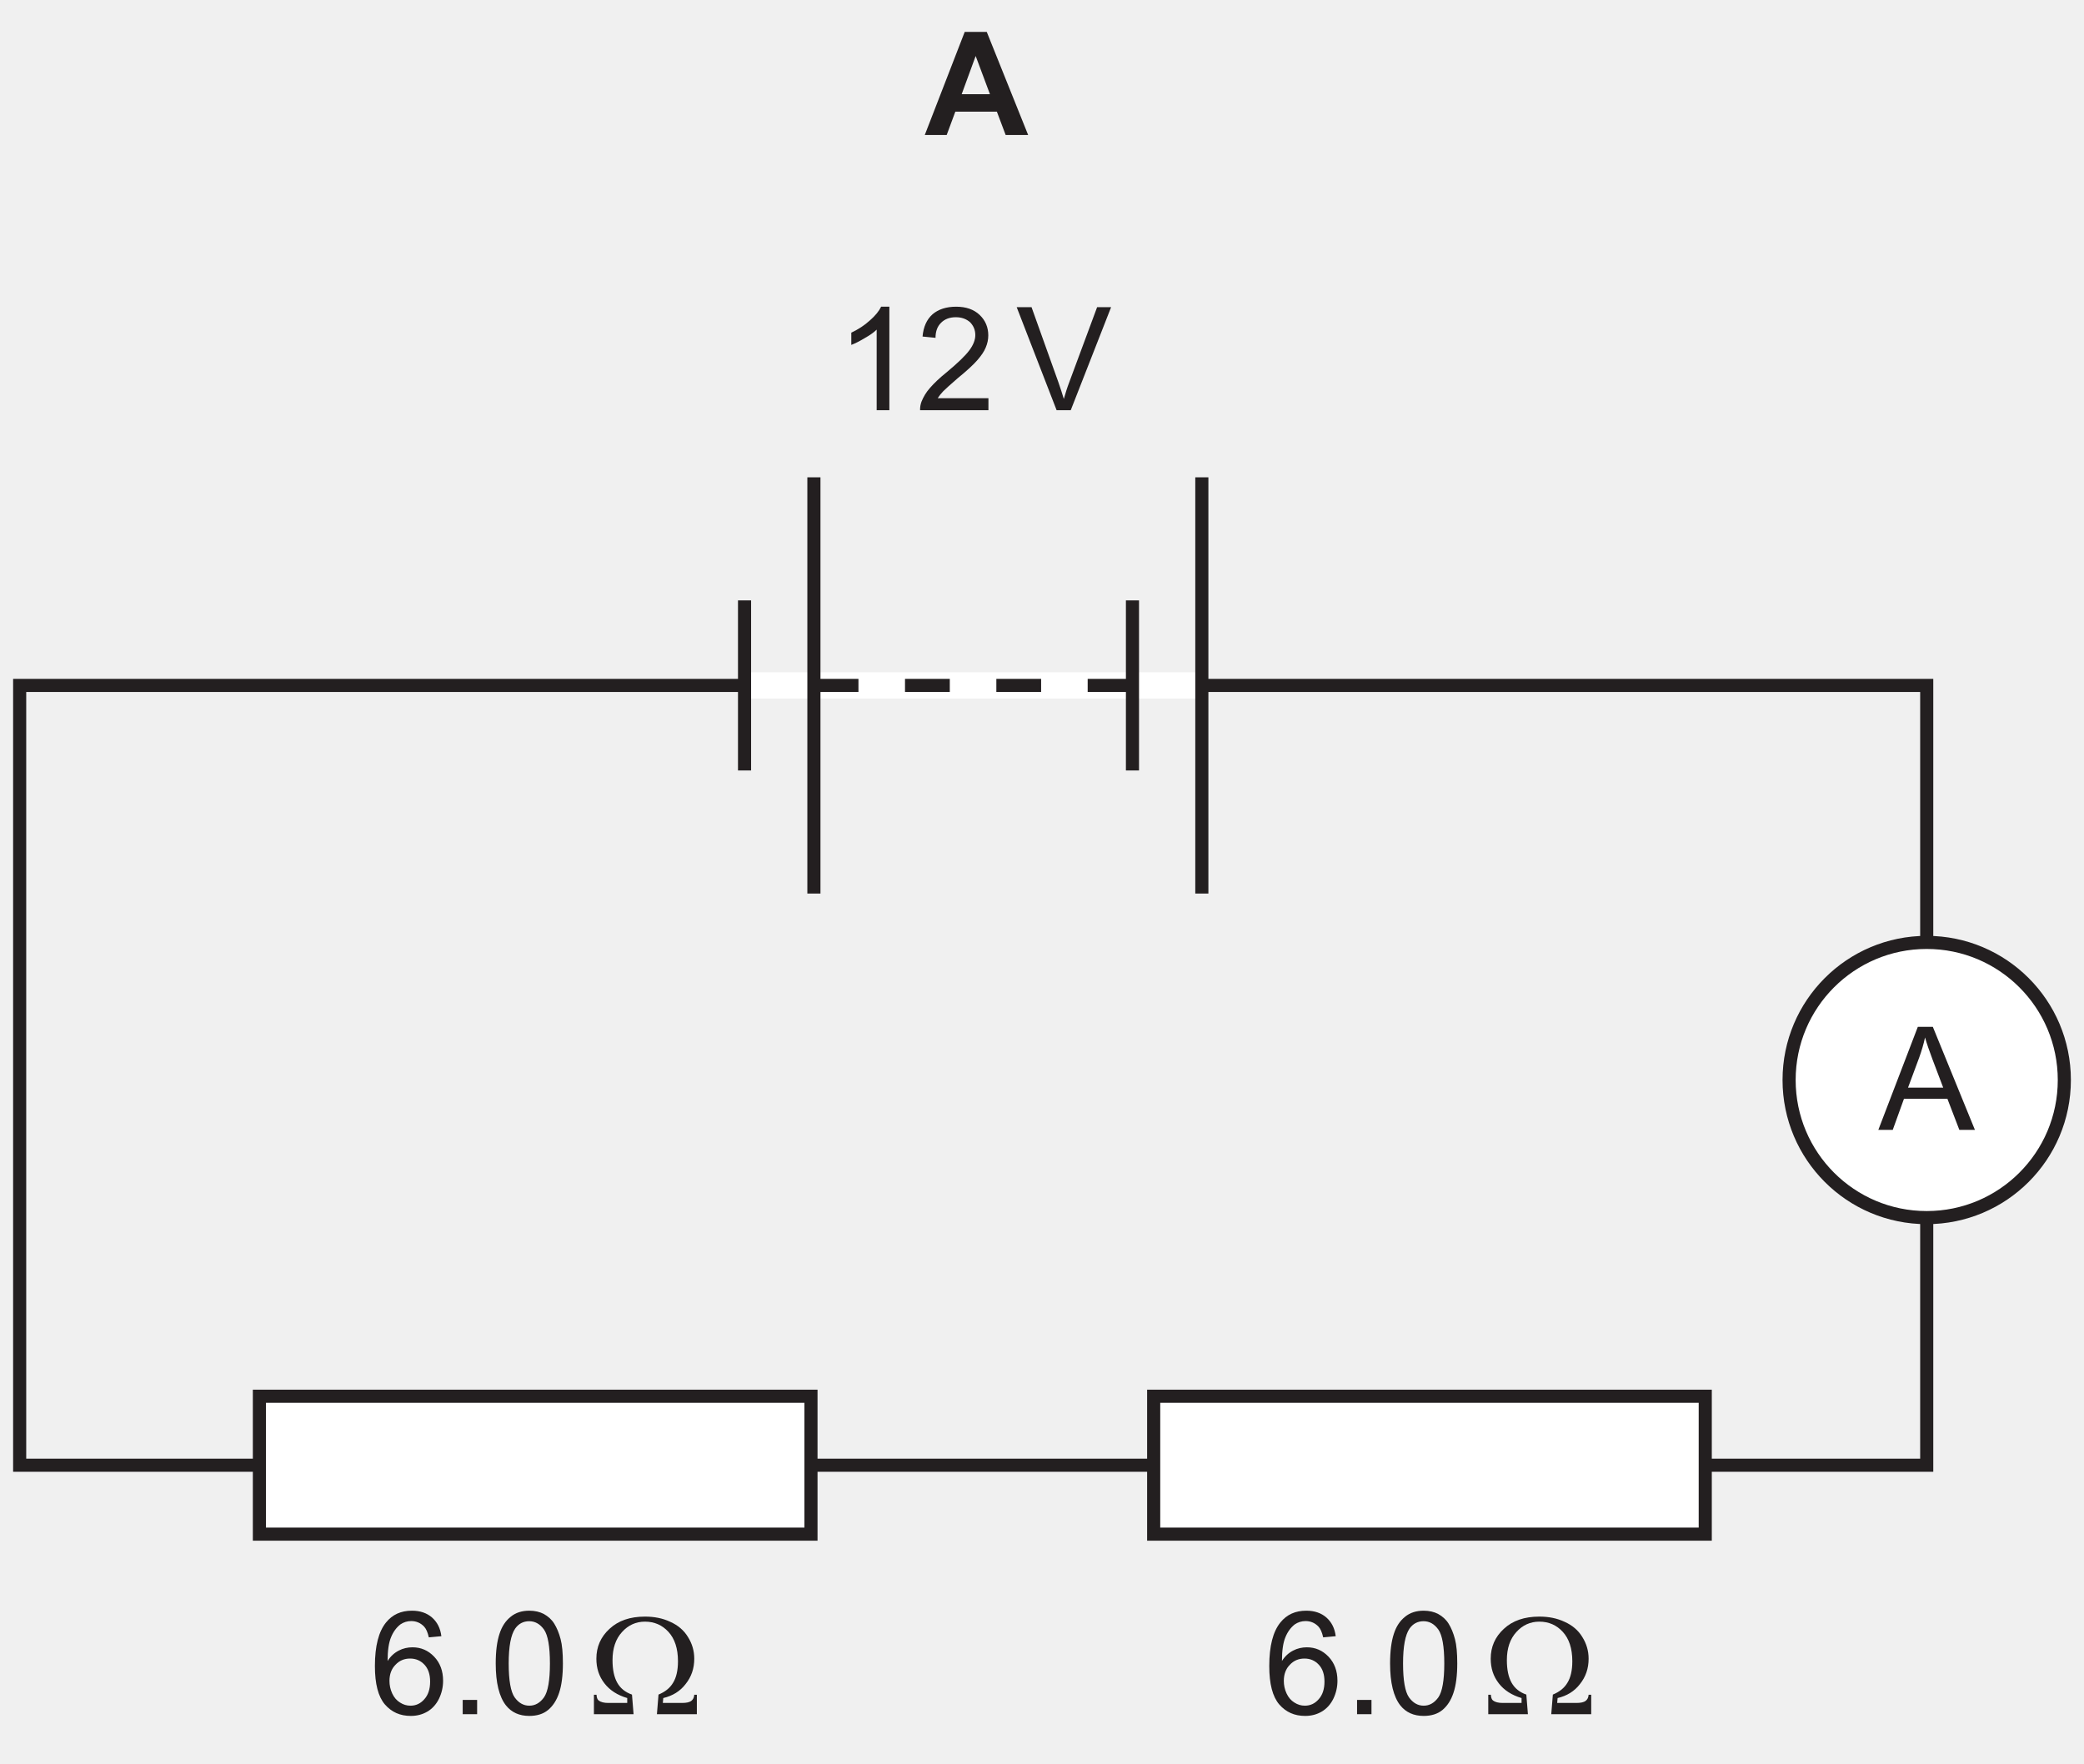
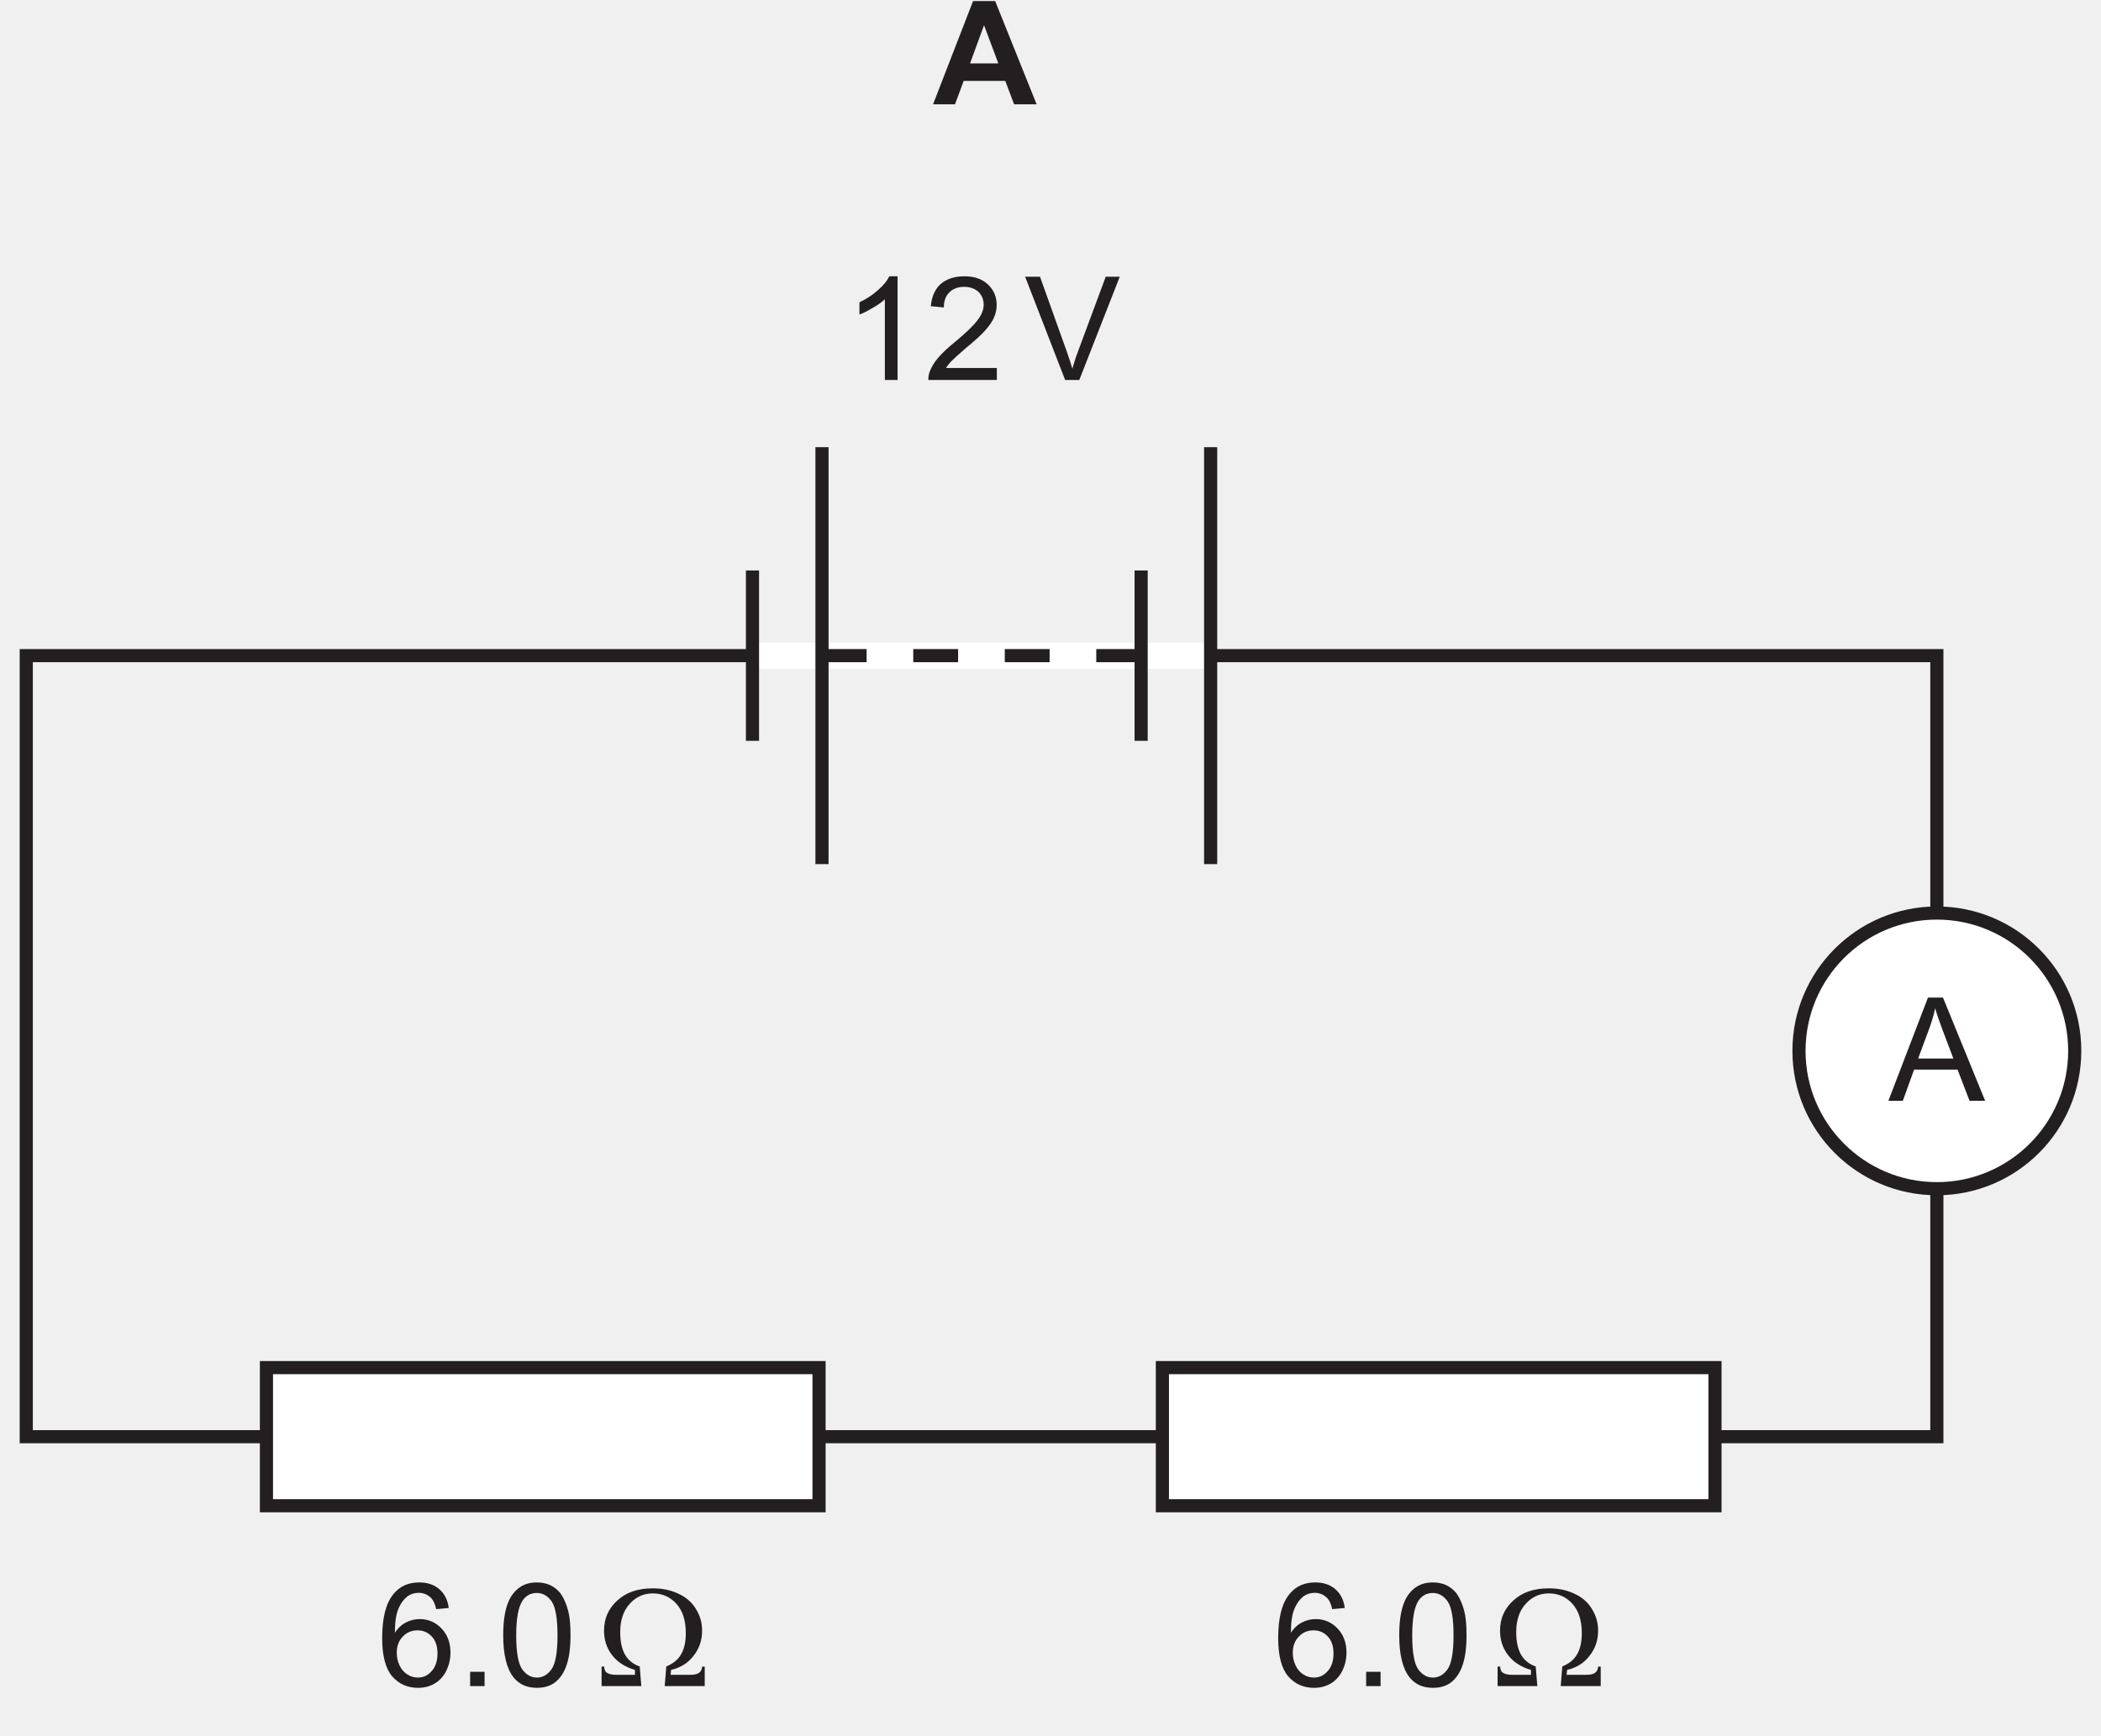
- <svg xmlns="http://www.w3.org/2000/svg" xmlns:xlink="http://www.w3.org/1999/xlink" data-id="0625_2025MJ_12_q30_optA" data-width-mm="56.07" data-height-mm="47.46" data-measure="false" data-source="0625/12 MJ 2025 p10" version="1.1" width="158.952" height="134.536" viewBox="0 0 158.952 134.536">
+ <svg xmlns="http://www.w3.org/2000/svg" xmlns:xlink="http://www.w3.org/1999/xlink" data-id="0625_2025MJ_12_q30_optA" data-width-mm="56.43" data-height-mm="46.63" data-measure="false" data-source="0625/12 MJ 2025 p10" version="1.1" width="159.952" height="132.182" viewBox="0 0 159.952 132.182">
  <defs>
    <clipPath id="clip_1">
-       <path transform="matrix(1,0,0,-1,-100.22,449.354)" d="M100.22 314.817H259.172V449.354H100.22Z" />
+       <path transform="matrix(1,0,0,-1,-99.72,447)" d="M99.72 314.817H259.672V447H99.72Z" />
    </clipPath>
    <clipPath id="clip_2">
-       <path transform="matrix(1,0,0,-1,-100.22,449.354)" d="M0 0H595V842H0Z" />
+       <path transform="matrix(1,0,0,-1,-99.72,447)" d="M0 0H595V842H0Z" />
    </clipPath>
    <clipPath id="clip_3">
-       <path transform="matrix(1,0,0,-1,-100.22,449.354)" d="M228.24 643.46H366.963V753.592H228.24Z" />
+       <path transform="matrix(1,0,0,-1,-99.72,447)" d="M228.24 643.46H366.963V753.592H228.24Z" />
    </clipPath>
    <clipPath id="clip_4">
-       <path transform="matrix(1,0,0,-1,-100.22,449.354)" d="M228.24 643.46H366.963V753.592H228.24Z" />
+       <path transform="matrix(1,0,0,-1,-99.72,447)" d="M228.24 643.46H366.963V753.592H228.24Z" />
    </clipPath>
    <clipPath id="clip_5">
-       <path transform="matrix(1,0,0,-1,-100.22,449.354)" d="M228.24 643.46H366.963V753.592H228.24Z" />
+       <path transform="matrix(1,0,0,-1,-99.72,447)" d="M228.24 643.46H366.963V753.592H228.24Z" />
    </clipPath>
    <clipPath id="clip_6">
-       <path transform="matrix(1,0,0,-1,-100.22,449.354)" d="M101.22 159.62H493.6V448.49H101.22Z" />
+       <path transform="matrix(1,0,0,-1,-99.72,447)" d="M101.22 159.62H493.6V448.49H101.22Z" />
    </clipPath>
    <path id="font_7_11" d="M.098 0 .176 .216H.477L.560 0H.668L.376 .715H.272L-.002 0H.098M.282 .503C.298 .548 .312 .594 .322 .641 .333 .602 .350 .552 .373 .491L.448 .293H.204L.282 .503Z" />
    <path id="font_8_1" d="M.430 .715H.277L0 0H.152L.212 .162H.5L.561 0H.717L.430 .715M.256 .283 .353 .548 .452 .283H.256Z" />
    <path id="font_7_4" d="M.371 .718H.314C.299 .687 .273 .655 .236 .623 .199 .589 .156 .561 .107 .538V.453C.134 .463 .165 .479 .200 .5 .234 .519 .263 .539 .283 .559V0H.371V.718Z" />
    <path id="font_7_5" d="M.150 .083C.160 .099 .173 .115 .188 .131 .203 .146 .237 .177 .289 .222 .353 .274 .398 .316 .425 .347 .452 .378 .472 .407 .483 .434 .495 .462 .501 .490 .501 .519 .501 .575 .481 .623 .441 .661 .401 .699 .347 .718 .278 .718 .210 .718 .155 .700 .115 .666 .074 .630 .051 .578 .045 .511L.135 .502C.135 .547 .148 .582 .174 .607 .199 .632 .233 .645 .276 .645 .316 .645 .349 .633 .375 .610 .399 .585 .411 .556 .411 .521 .411 .488 .397 .452 .370 .416 .342 .378 .289 .327 .212 .263 .162 .223 .125 .187 .097 .155 .070 .125 .051 .092 .038 .060 .031 .041 .027 .020 .028 0H.502V.083H.150Z" />
    <path id="font_7_1" d="" />
    <path id="font_7_17" d="M.378 0 .658 .715H.561L.368 .195C.353 .156 .341 .117 .330 .078 .319 .114 .307 .153 .292 .195L.106 .715H.003L.280 0H.378Z" />
    <path id="font_7_9" d="M.433 .671C.397 .702 .351 .718 .294 .718 .219 .718 .159 .692 .114 .636 .063 .573 .037 .473 .037 .334 .037 .210 .060 .122 .106 .068 .153 .014 .212-.012 .286-.012 .329-.012 .367-.002 .401 .018 .435 .038 .462 .068 .481 .106 .500 .145 .510 .187 .510 .232 .510 .300 .489 .356 .448 .399 .407 .442 .357 .464 .298 .464 .265 .464 .232 .457 .202 .441 .171 .425 .145 .401 .125 .369 .125 .440 .133 .496 .149 .534 .165 .573 .187 .602 .214 .623 .236 .638 .261 .646 .289 .646 .324 .646 .354 .633 .378 .608 .392 .593 .403 .569 .411 .533L.498 .541C.491 .597 .469 .639 .433 .671M.180 .343C.207 .372 .241 .386 .281 .386 .321 .386 .354 .372 .381 .343 .407 .315 .420 .276 .420 .226 .420 .175 .407 .134 .380 .104 .354 .074 .322 .059 .284 .059 .258 .059 .234 .066 .211 .081 .188 .095 .170 .116 .157 .144 .144 .172 .138 .201 .138 .231 .138 .277 .152 .315 .180 .343Z" />
    <path id="font_7_2" d="M.190 0V.099H.090V0H.190Z" />
    <path id="font_7_3" d="M.112 .061C.151 .012 .205-.012 .274-.012 .326-.012 .370 .001 .404 .029 .438 .057 .464 .097 .481 .149 .498 .200 .507 .268 .507 .352 .507 .423 .502 .480 .491 .521 .480 .563 .465 .599 .447 .628 .429 .657 .404 .679 .375 .695 .347 .710 .312 .718 .274 .718 .222 .718 .179 .704 .145 .676 .110 .648 .084 .610 .067 .557 .050 .505 .041 .437 .041 .352 .041 .218 .065 .121 .112 .061M.176 .594C.200 .628 .233 .645 .273 .645 .314 .645 .348 .626 .376 .587 .403 .548 .417 .470 .417 .352 .417 .234 .403 .156 .376 .117 .348 .078 .314 .059 .274 .059 .234 .059 .200 .078 .172 .117 .145 .156 .131 .234 .131 .352 .131 .470 .146 .550 .176 .594Z" />
    <path id="font_9_2" d="M.741 .135H.723C.722 .115 .714 .101 .702 .092 .690 .083 .669 .078 .639 .078H.505L.508 .112C.572 .127 .625 .159 .663 .209 .703 .259 .723 .317 .723 .385 .723 .440 .708 .490 .679 .536 .651 .582 .610 .617 .556 .641 .503 .666 .445 .677 .381 .677 .278 .677 .196 .649 .135 .592 .074 .536 .044 .467 .044 .385 .044 .319 .062 .263 .100 .214 .137 .166 .190 .132 .258 .112V.078H.126C.097 .078 .074 .084 .060 .095 .051 .102 .046 .115 .045 .135H.027V0H.302L.291 .136C.245 .152 .211 .179 .189 .218 .167 .257 .156 .309 .156 .375 .156 .457 .178 .522 .222 .570 .265 .618 .319 .642 .381 .642 .447 .642 .501 .618 .544 .571 .587 .524 .610 .457 .610 .367 .610 .303 .598 .253 .576 .218 .555 .182 .521 .155 .475 .136L.464 0H.741V.135Z" />
    <clipPath id="clip_10">
-       <path transform="matrix(1,0,0,-1,-100.22,449.354)" d="M101.22 159.62H493.6V448.49H101.22Z" />
+       <path transform="matrix(1,0,0,-1,-99.72,447)" d="M101.22 159.62H493.6V448.49H101.22Z" />
    </clipPath>
    <clipPath id="clip_11">
-       <path transform="matrix(1,0,0,-1,-100.22,449.354)" d="M101.22 159.62H493.6V448.49H101.22Z" />
+       <path transform="matrix(1,0,0,-1,-99.72,447)" d="M101.22 159.62H493.6V448.49H101.22Z" />
    </clipPath>
    <clipPath id="clip_12">
-       <path transform="matrix(1,0,0,-1,-100.22,449.354)" d="M101.22 159.62H493.6V448.49H101.22Z" />
+       <path transform="matrix(1,0,0,-1,-99.72,447)" d="M101.22 159.62H493.6V448.49H101.22Z" />
    </clipPath>
  </defs>
  <g clip-path="url(#clip_1)">
    <g clip-path="url(#clip_2)">
      <g clip-path="url(#clip_3)" />
      <g clip-path="url(#clip_4)" />
      <g clip-path="url(#clip_5)" />
      <g clip-path="url(#clip_6)">
-         <path transform="matrix(1,0,0,-1,-100.22,449.354)" stroke-width="1" stroke-linecap="butt" stroke-miterlimit="4" stroke-linejoin="miter" fill="none" stroke="#231f20" d="M101.72 397.078H247.176V337.606H101.72Z" />
+         <path transform="matrix(1,0,0,-1,-99.72,447)" stroke-width="1" stroke-linecap="butt" stroke-miterlimit="4" stroke-linejoin="miter" fill="none" stroke="#231f20" d="M101.72 397.078H247.176V337.606H101.72Z" />
      </g>
-       <path transform="matrix(1,0,0,-1,-100.22,449.354)" d="M188.214 342.866H230.284V332.348H188.214Z" fill="#ffffff" />
-       <path transform="matrix(1,0,0,-1,-100.22,449.354)" stroke-width="1" stroke-linecap="butt" stroke-miterlimit="4" stroke-linejoin="miter" fill="none" stroke="#231f20" d="M188.214 342.866H230.284V332.348H188.214Z" />
-       <path transform="matrix(1,0,0,-1,-100.22,449.354)" d="M120.005 342.866H162.075V332.348H120.005Z" fill="#ffffff" />
-       <path transform="matrix(1,0,0,-1,-100.22,449.354)" stroke-width="1" stroke-linecap="butt" stroke-miterlimit="4" stroke-linejoin="miter" fill="none" stroke="#231f20" d="M120.005 342.866H162.075V332.348H120.005Z" />
-       <path transform="matrix(1,0,0,-1,-100.22,449.354)" d="M257.672 366.984C257.672 361.188 252.973 356.489 247.175 356.489 241.378 356.489 236.679 361.188 236.679 366.984 236.679 372.78 241.378 377.479 247.175 377.479 252.973 377.479 257.672 372.78 257.672 366.984" fill="#ffffff" />
-       <path transform="matrix(1,0,0,-1,-100.22,449.354)" stroke-width="1" stroke-linecap="butt" stroke-miterlimit="4" stroke-linejoin="miter" fill="none" stroke="#231f20" d="M257.672 366.984C257.672 361.188 252.973 356.489 247.175 356.489 241.378 356.489 236.679 361.188 236.679 366.984 236.679 372.78 241.378 377.479 247.175 377.479 252.973 377.479 257.672 372.78 257.672 366.984Z" />
-       <use data-text="A" xlink:href="#font_7_11" transform="matrix(10.996,0,0,-10.994,143.287,86.174)" fill="#231f20" />
-       <use data-text="A" xlink:href="#font_8_1" transform="matrix(10.996,0,0,-10.994,70.535,10.295)" fill="#231f20" />
-       <use data-text="1" xlink:href="#font_7_4" transform="matrix(10.996,0,0,-10.994,63.754,31.285)" fill="#231f20" />
-       <use data-text="2" xlink:href="#font_7_5" transform="matrix(10.996,0,0,-10.994,69.870,31.285)" fill="#231f20" />
-       <use data-text="V" xlink:href="#font_7_17" transform="matrix(10.996,0,0,-10.994,77.512,31.286)" fill="#231f20" />
-       <use data-text="6" xlink:href="#font_7_9" transform="matrix(10.996,0,0,-10.994,28.188,130.738)" fill="#231f20" />
-       <use data-text="." xlink:href="#font_7_2" transform="matrix(10.996,0,0,-10.994,34.302,130.738)" fill="#231f20" />
-       <use data-text="0" xlink:href="#font_7_3" transform="matrix(10.996,0,0,-10.994,37.359,130.738)" fill="#231f20" />
-       <use data-text="u" xlink:href="#font_9_2" transform="matrix(10.996,0,0,-10.994,45.003,130.738)" fill="#231f20" />
-       <use data-text="6" xlink:href="#font_7_9" transform="matrix(10.996,0,0,-10.994,96.403,130.738)" fill="#231f20" />
-       <use data-text="." xlink:href="#font_7_2" transform="matrix(10.996,0,0,-10.994,102.517,130.738)" fill="#231f20" />
-       <use data-text="0" xlink:href="#font_7_3" transform="matrix(10.996,0,0,-10.994,105.574,130.738)" fill="#231f20" />
-       <use data-text="u" xlink:href="#font_9_2" transform="matrix(10.996,0,0,-10.994,113.217,130.738)" fill="#231f20" />
+       <path transform="matrix(1,0,0,-1,-99.72,447)" d="M188.214 342.866H230.284V332.348H188.214Z" fill="#ffffff" />
+       <path transform="matrix(1,0,0,-1,-99.72,447)" stroke-width="1" stroke-linecap="butt" stroke-miterlimit="4" stroke-linejoin="miter" fill="none" stroke="#231f20" d="M188.214 342.866H230.284V332.348H188.214Z" />
+       <path transform="matrix(1,0,0,-1,-99.72,447)" d="M120.005 342.866H162.075V332.348H120.005Z" fill="#ffffff" />
+       <path transform="matrix(1,0,0,-1,-99.72,447)" stroke-width="1" stroke-linecap="butt" stroke-miterlimit="4" stroke-linejoin="miter" fill="none" stroke="#231f20" d="M120.005 342.866H162.075V332.348H120.005Z" />
+       <path transform="matrix(1,0,0,-1,-99.72,447)" d="M257.672 366.984C257.672 361.188 252.973 356.489 247.175 356.489 241.378 356.489 236.679 361.188 236.679 366.984 236.679 372.78 241.378 377.479 247.175 377.479 252.973 377.479 257.672 372.78 257.672 366.984" fill="#ffffff" />
+       <path transform="matrix(1,0,0,-1,-99.72,447)" stroke-width="1" stroke-linecap="butt" stroke-miterlimit="4" stroke-linejoin="miter" fill="none" stroke="#231f20" d="M257.672 366.984C257.672 361.188 252.973 356.489 247.175 356.489 241.378 356.489 236.679 361.188 236.679 366.984 236.679 372.78 241.378 377.479 247.175 377.479 252.973 377.479 257.672 372.78 257.672 366.984Z" />
+       <use data-text="A" xlink:href="#font_7_11" transform="matrix(10.996,0,0,-10.994,143.787,83.820)" fill="#231f20" />
+       <use data-text="A" xlink:href="#font_8_1" transform="matrix(10.996,0,0,-10.994,71.035,7.941)" fill="#231f20" />
+       <use data-text="1" xlink:href="#font_7_4" transform="matrix(10.996,0,0,-10.994,64.254,28.931)" fill="#231f20" />
+       <use data-text="2" xlink:href="#font_7_5" transform="matrix(10.996,0,0,-10.994,70.370,28.931)" fill="#231f20" />
+       <use data-text="V" xlink:href="#font_7_17" transform="matrix(10.996,0,0,-10.994,78.012,28.932)" fill="#231f20" />
+       <use data-text="6" xlink:href="#font_7_9" transform="matrix(10.996,0,0,-10.994,28.688,128.384)" fill="#231f20" />
+       <use data-text="." xlink:href="#font_7_2" transform="matrix(10.996,0,0,-10.994,34.802,128.384)" fill="#231f20" />
+       <use data-text="0" xlink:href="#font_7_3" transform="matrix(10.996,0,0,-10.994,37.859,128.384)" fill="#231f20" />
+       <use data-text="u" xlink:href="#font_9_2" transform="matrix(10.996,0,0,-10.994,45.503,128.384)" fill="#231f20" />
+       <use data-text="6" xlink:href="#font_7_9" transform="matrix(10.996,0,0,-10.994,96.903,128.384)" fill="#231f20" />
+       <use data-text="." xlink:href="#font_7_2" transform="matrix(10.996,0,0,-10.994,103.017,128.384)" fill="#231f20" />
+       <use data-text="0" xlink:href="#font_7_3" transform="matrix(10.996,0,0,-10.994,106.074,128.384)" fill="#231f20" />
+       <use data-text="u" xlink:href="#font_9_2" transform="matrix(10.996,0,0,-10.994,113.717,128.384)" fill="#231f20" />
      <g clip-path="url(#clip_10)" />
      <g clip-path="url(#clip_11)" />
      <g clip-path="url(#clip_12)" />
-       <path transform="matrix(1,0,0,-1,-100.22,449.354)" stroke-width="1.999" stroke-linecap="butt" stroke-miterlimit="10" stroke-linejoin="miter" fill="none" stroke="#ffffff" d="M191.887 397.077H157.008" />
-       <path transform="matrix(1,0,0,-1,-100.22,449.354)" stroke-width="1" stroke-linecap="butt" stroke-miterlimit="10" stroke-linejoin="miter" fill="none" stroke="#231f20" d="M191.887 381.205V412.95M186.596 390.592V403.563M162.299 381.205V412.95M157.008 390.592V403.563M186.596 397.078H183.18M179.629 397.078H176.214M172.663 397.078H169.247M165.696 397.078H162.281" />
+       <path transform="matrix(1,0,0,-1,-99.72,447)" stroke-width="1.999" stroke-linecap="butt" stroke-miterlimit="10" stroke-linejoin="miter" fill="none" stroke="#ffffff" d="M191.887 397.077H157.008" />
+       <path transform="matrix(1,0,0,-1,-99.72,447)" stroke-width="1" stroke-linecap="butt" stroke-miterlimit="10" stroke-linejoin="miter" fill="none" stroke="#231f20" d="M191.887 381.205V412.95M186.596 390.592V403.563M162.299 381.205V412.95M157.008 390.592V403.563M186.596 397.078H183.18M179.629 397.078H176.214M172.663 397.078H169.247M165.696 397.078H162.281" />
    </g>
  </g>
</svg>
